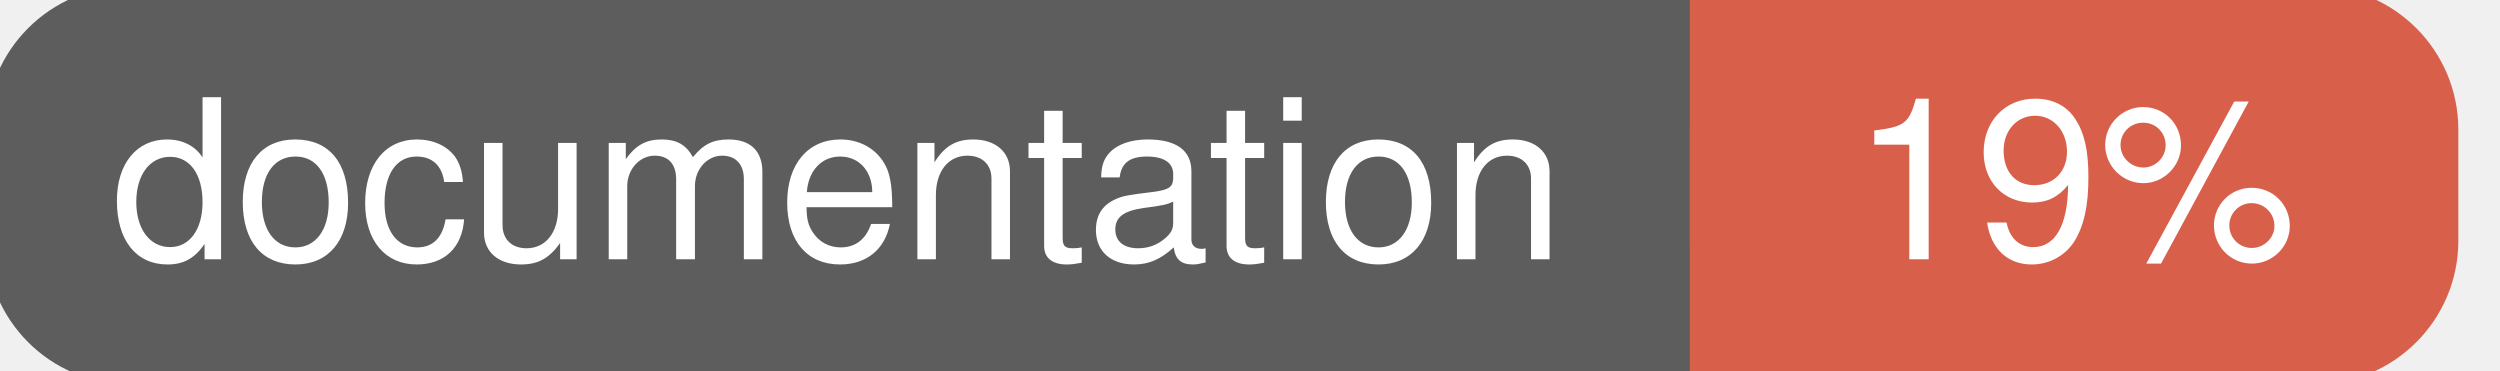
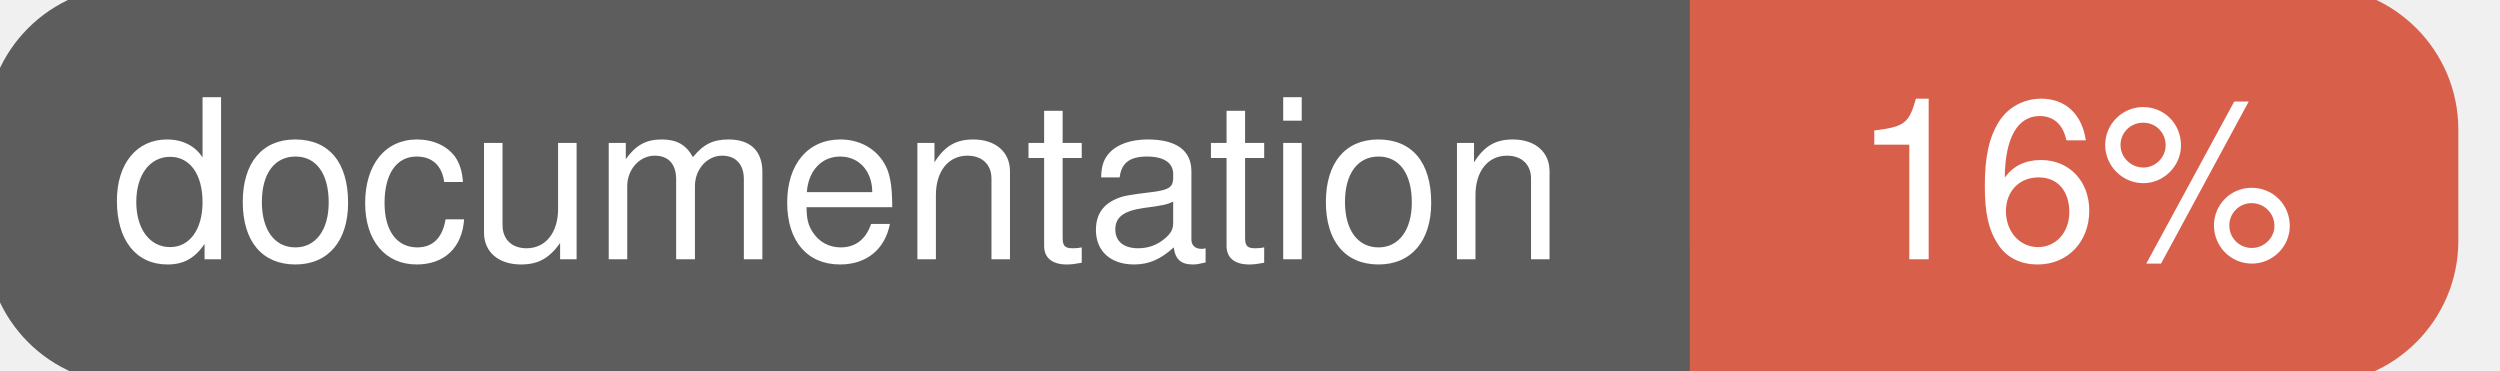
<svg xmlns="http://www.w3.org/2000/svg" width="135" height="20">
  <g>
    <rect id="svg_1" height="20" width="130" y="0" x="0" stroke-width="1.5" stroke="#5d5d5d" fill="#5d5d5d" rx="7" ry="7" />
    <rect id="svg_2" height="20" width="40" y="0" x="92" stroke-width="1.5" stroke="#d8604b" fill="#d8604b" rx="7" ry="7" />
    <rect id="svg_3" height="20" width="22" y="0" x="92" stroke-width="1.5" stroke="#d8604b" fill="#d8604b" />
    <text xml:space="preserve" text-anchor="start" font-family="Helvetica, Arial, sans-serif" font-size="12" id="svg_4" y="14" x="6" stroke-width="0" stroke="#5d5d5d" fill="#ffffff">documentation</text>
-     <text xml:space="preserve" text-anchor="middle" font-family="Helvetica, Arial, sans-serif" font-size="12" id="svg_5" y="14" x="112" stroke-width="0" stroke="#5d5d5d" fill="#ffffff" style="text-anchor: middle">19%</text>
+     <text xml:space="preserve" text-anchor="middle" font-family="Helvetica, Arial, sans-serif" font-size="12" id="svg_5" y="14" x="112" stroke-width="0" stroke="#5d5d5d" fill="#ffffff" style="text-anchor: middle">16%</text>
  </g>
</svg>
